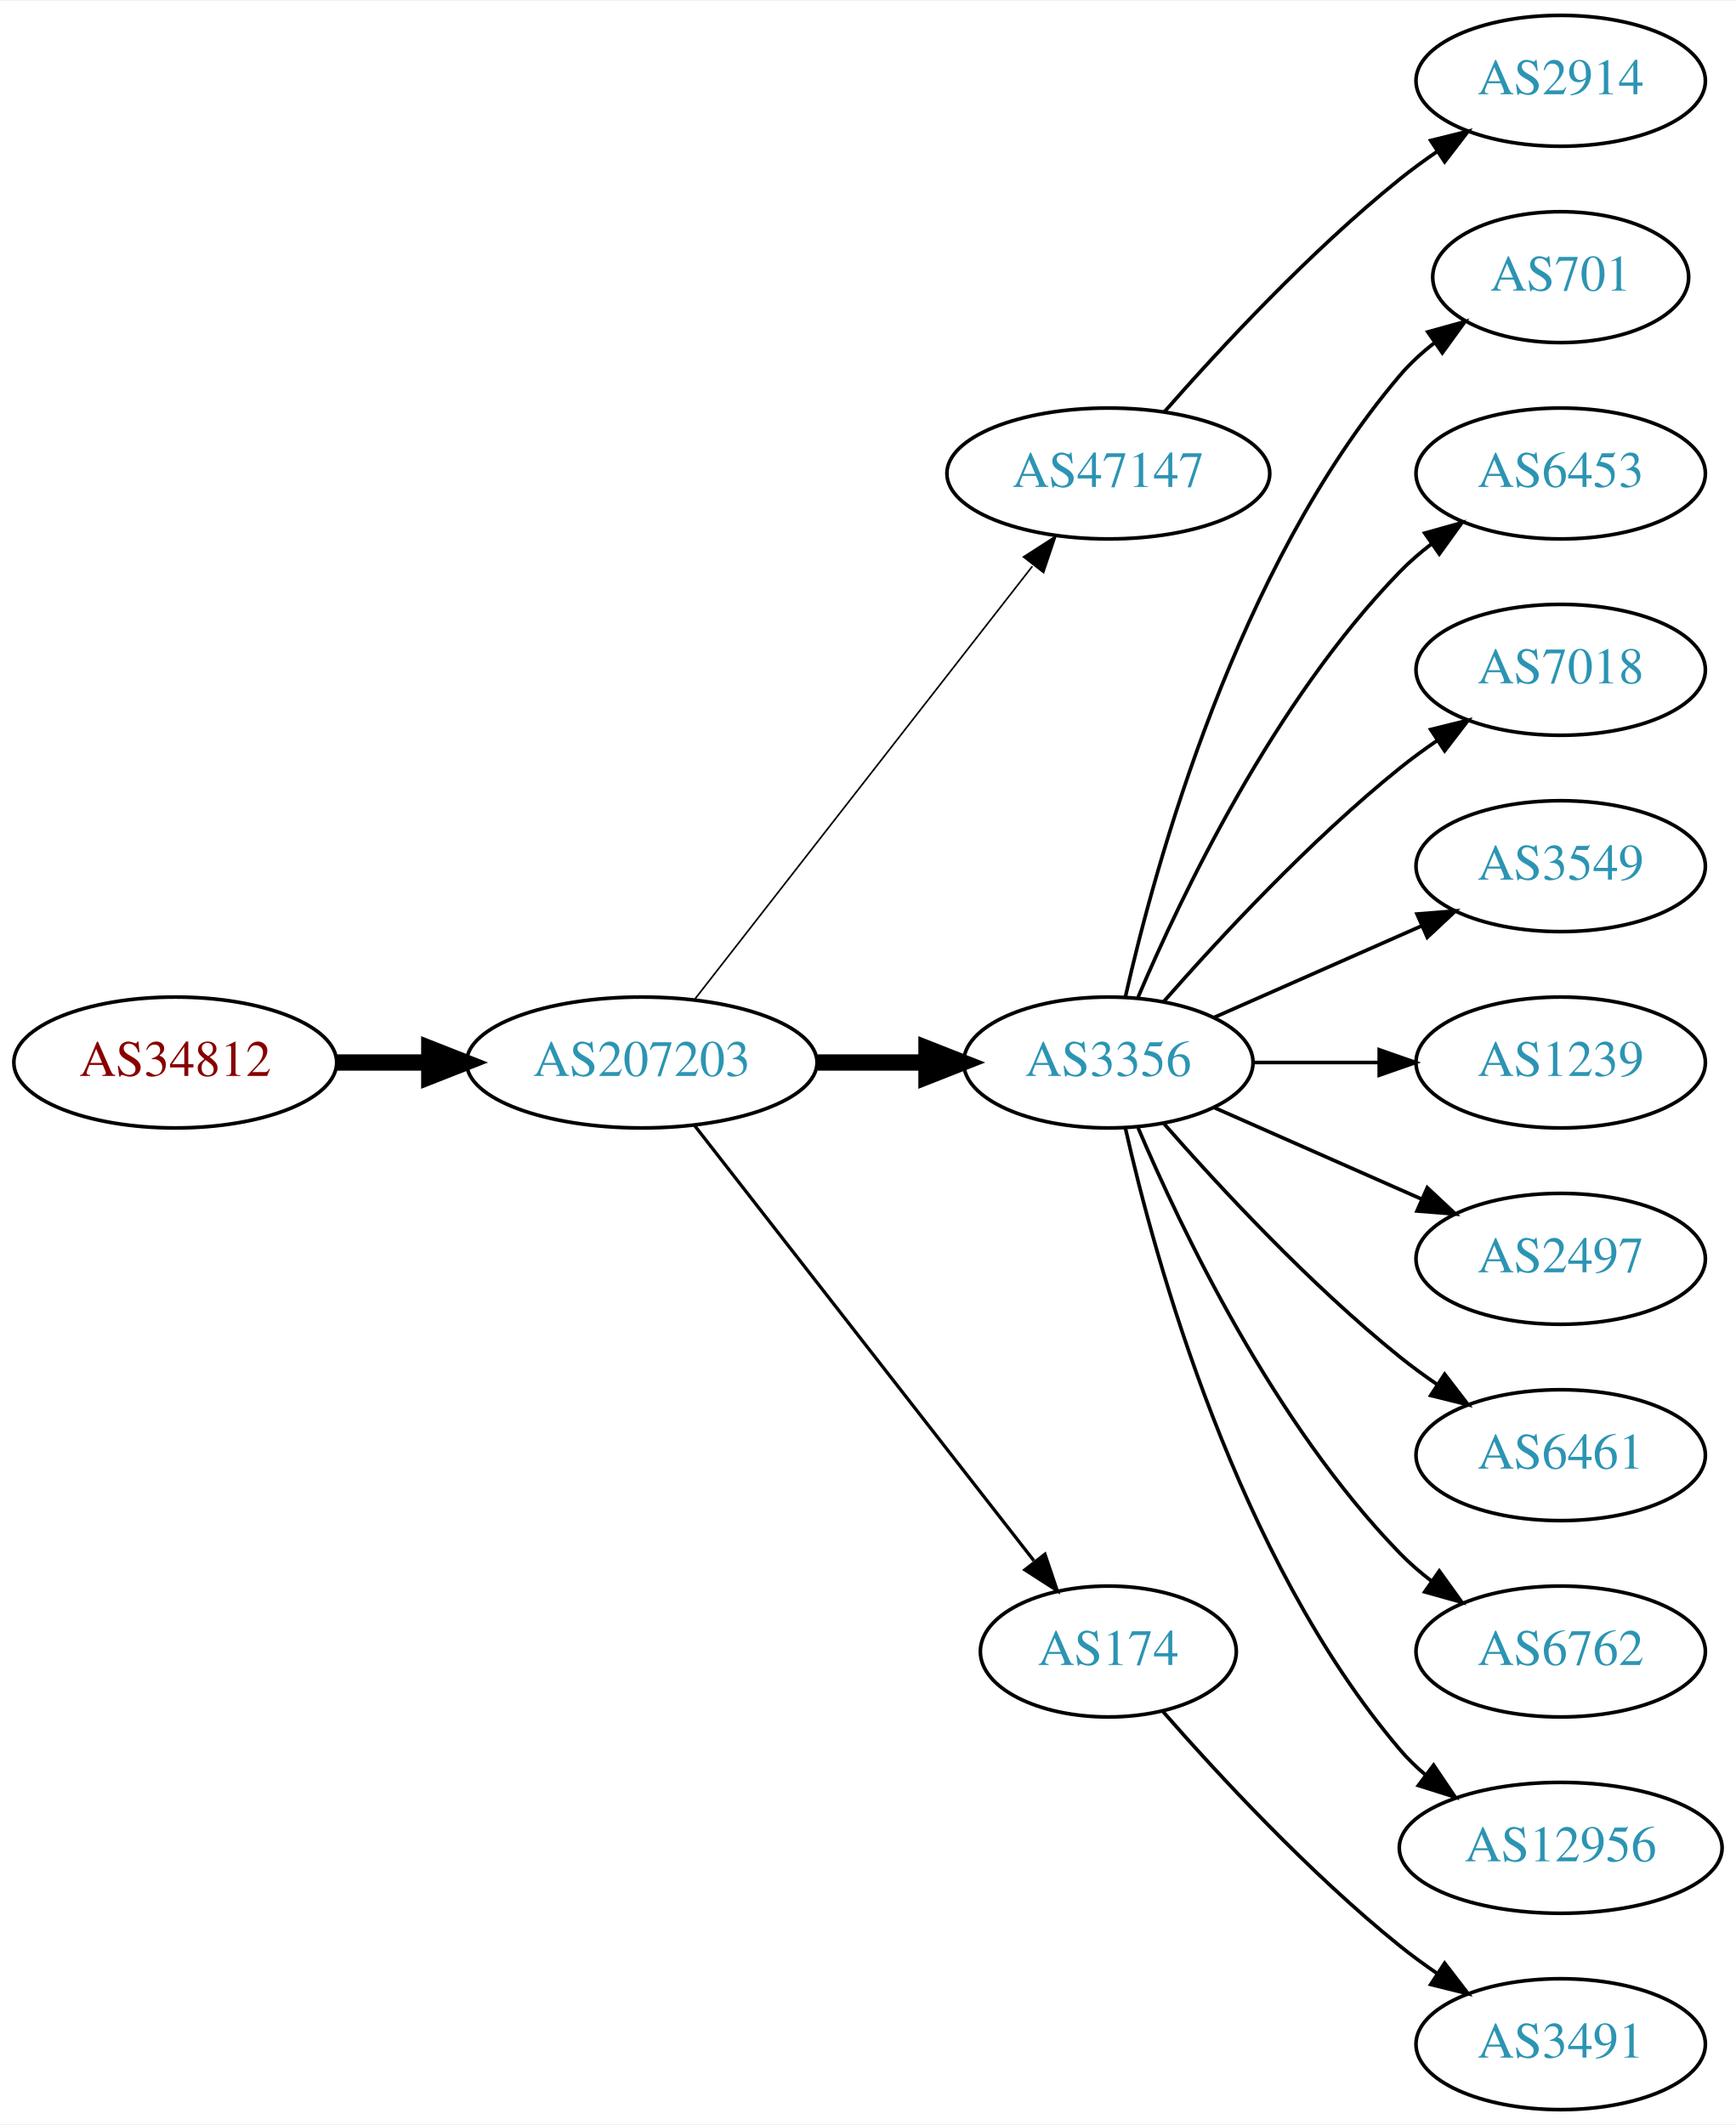
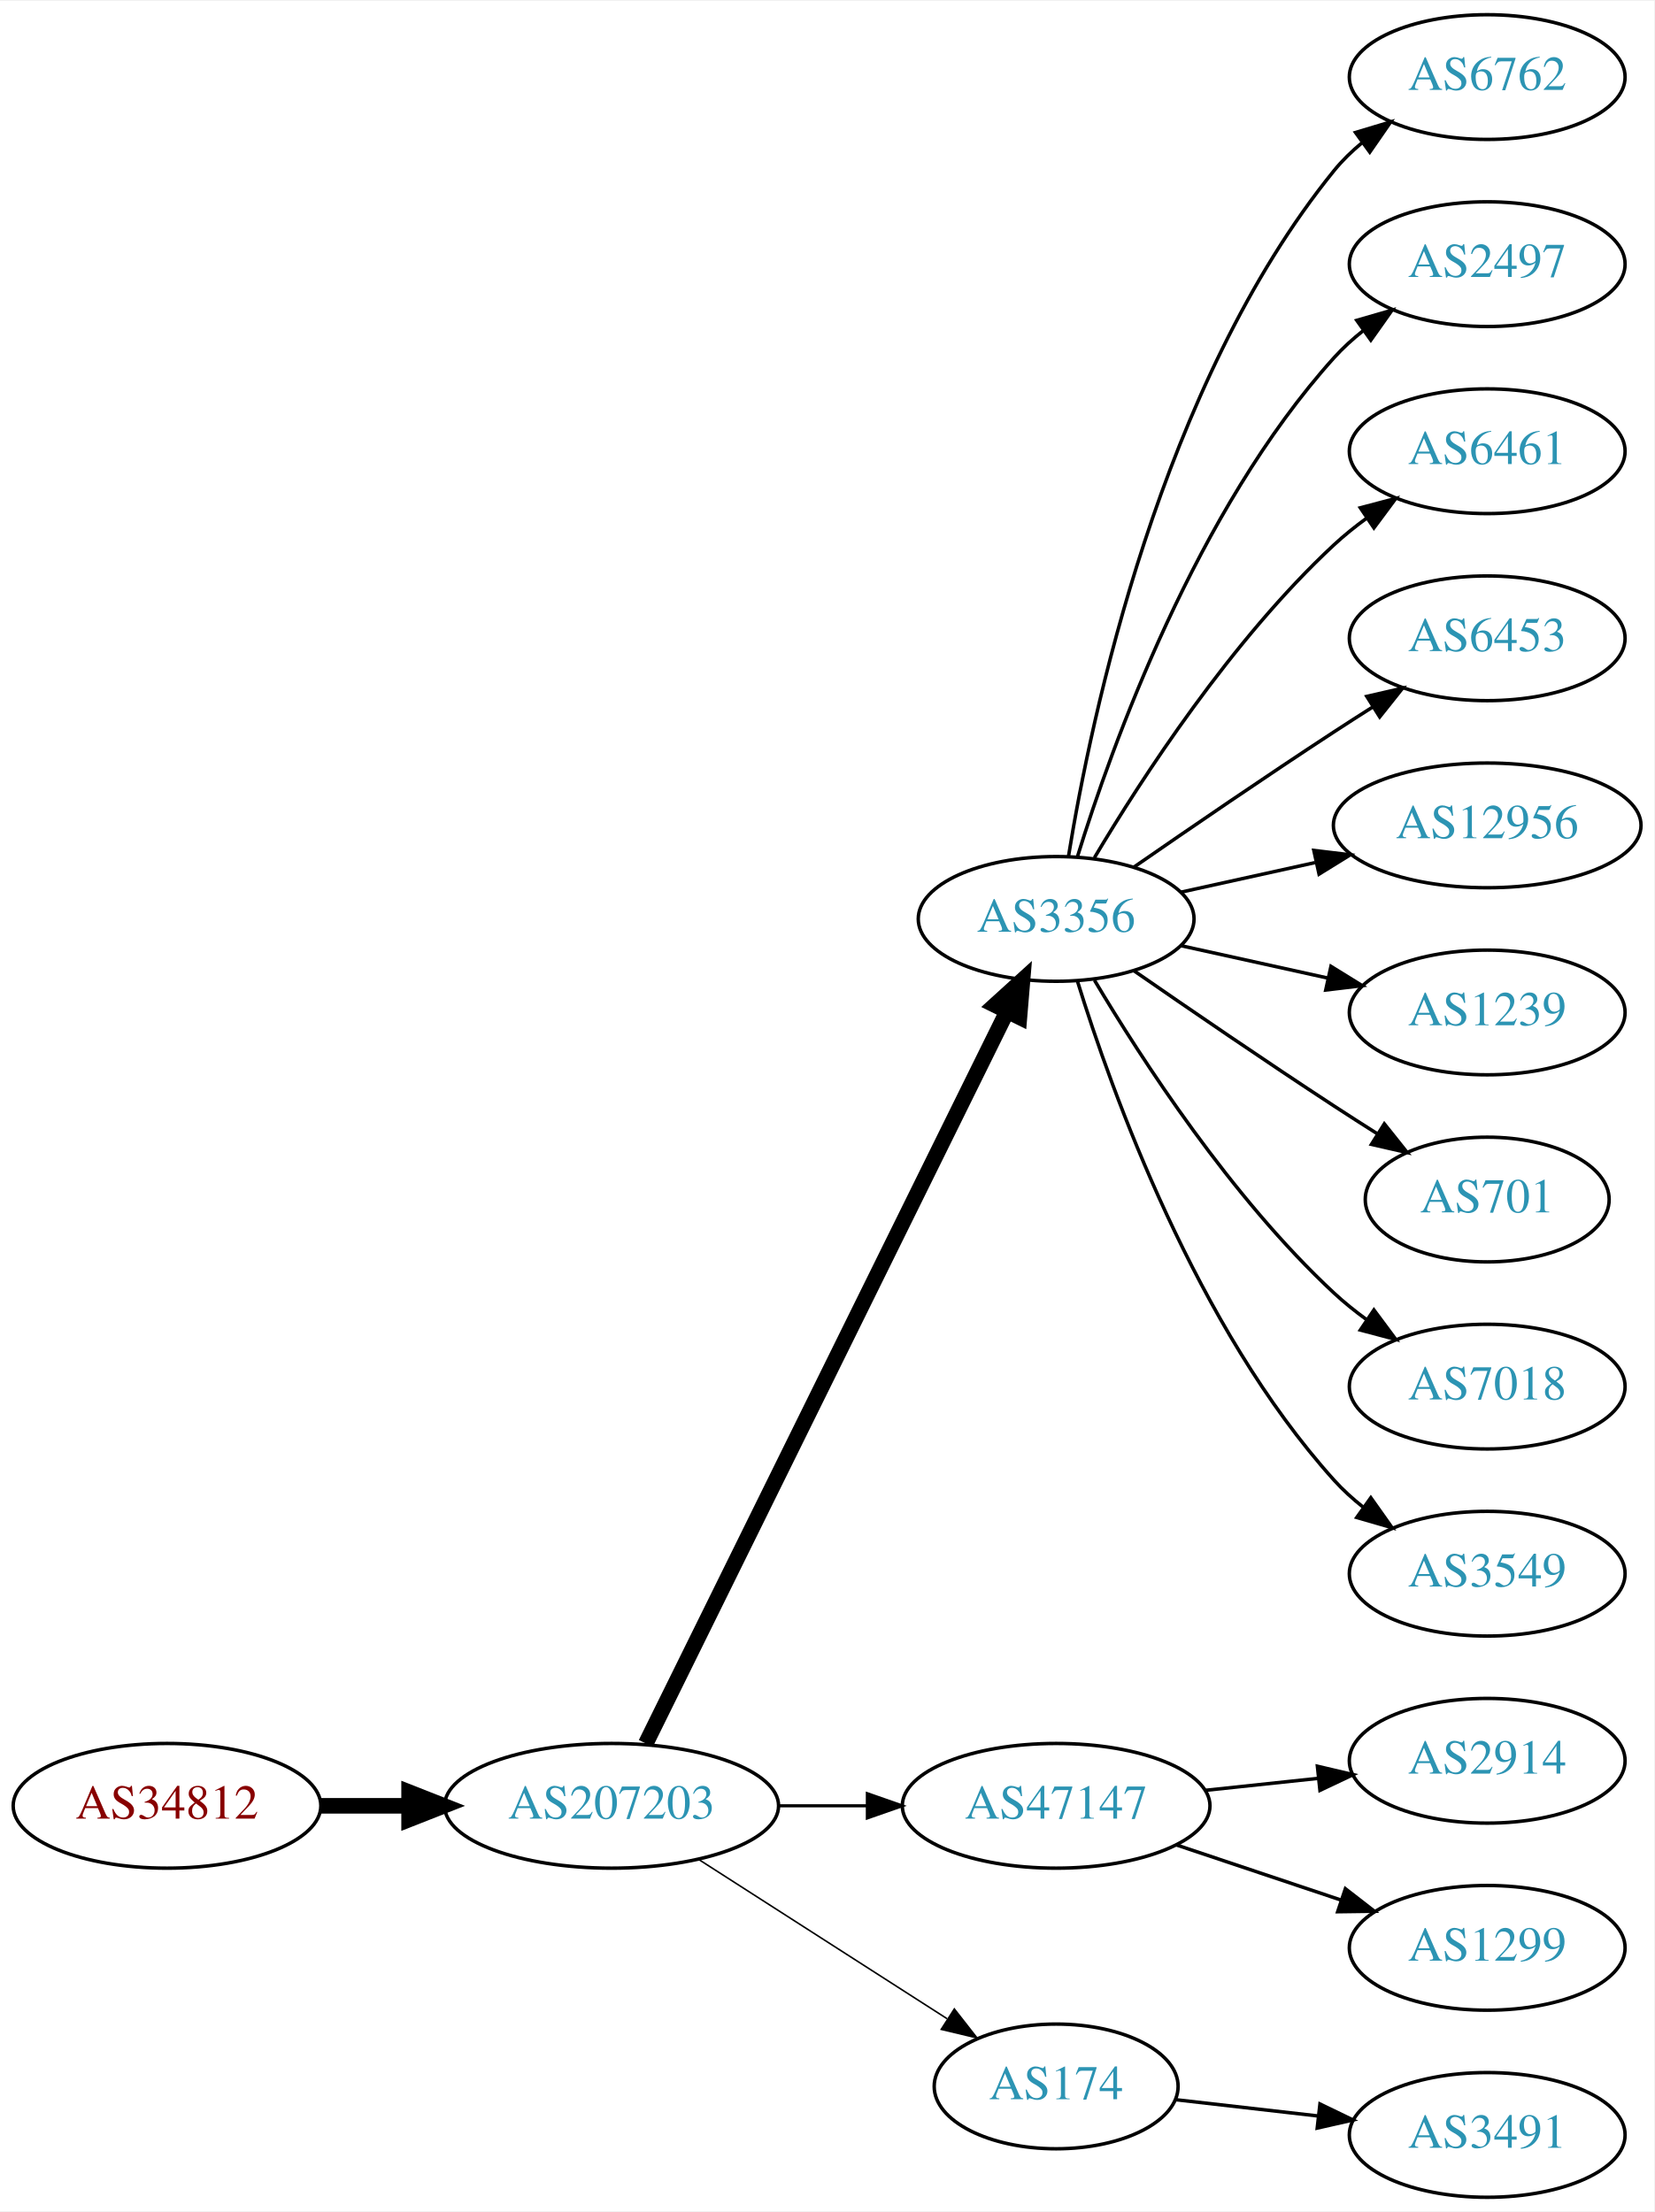
- <svg xmlns="http://www.w3.org/2000/svg" xmlns:xlink="http://www.w3.org/1999/xlink" width="477pt" height="584pt" viewBox="0.00 0.00 477.37 584.00">
-   <g id="graph0" class="graph" transform="scale(1 1) rotate(0) translate(4 580)">
-     <polygon fill="white" stroke="none" points="-4,4 -4,-580 473.368,-580 473.368,4 -4,4" />
+ <svg xmlns="http://www.w3.org/2000/svg" xmlns:xlink="http://www.w3.org/1999/xlink" width="477pt" height="638pt" viewBox="0.00 0.00 477.37 638.00">
+   <g id="graph0" class="graph" transform="scale(1 1) rotate(0) translate(4 634)">
+     <polygon fill="white" stroke="none" points="-4,4 -4,-634 473.368,-634 473.368,4 -4,4" />
    <g id="node1" class="node">
      <g id="a_node1">
        <a xlink:href="/asn/34812" xlink:title="AS34812 ~ euphoria GmbH [AT]">
-           <ellipse fill="#ffffff" stroke="black" cx="44.196" cy="-288" rx="44.393" ry="18" />
-           <text text-anchor="middle" x="44.196" y="-284.3" font-family="Times,serif" font-size="14.00" fill="#880000">AS34812</text>
+           <ellipse fill="#ffffff" stroke="black" cx="44.196" cy="-113" rx="44.393" ry="18" />
+           <text text-anchor="middle" x="44.196" y="-109.3" font-family="Times,serif" font-size="14.00" fill="#880000">AS34812</text>
        </a>
      </g>
    </g>
    <g id="node2" class="node">
      <g id="a_node2">
        <a xlink:href="/asn/207203" xlink:title="AS207203 ~ TIMEWARP IT Consulting GmbH [AT]">
-           <ellipse fill="#ffffff" stroke="black" cx="172.488" cy="-288" rx="48.192" ry="18" />
-           <text text-anchor="middle" x="172.488" y="-284.3" font-family="Times,serif" font-size="14.00" fill="#2c94b3">AS207203</text>
+           <ellipse fill="#ffffff" stroke="black" cx="172.488" cy="-113" rx="48.192" ry="18" />
+           <text text-anchor="middle" x="172.488" y="-109.3" font-family="Times,serif" font-size="14.00" fill="#2c94b3">AS207203</text>
        </a>
      </g>
    </g>
    <g id="edge1" class="edge">
-       <path fill="none" stroke="black" stroke-width="4.5" d="M88.659,-288C96.775,-288 105.373,-288 113.838,-288" />
-       <polygon fill="black" stroke="black" stroke-width="4.5" points="114.057,-291.938 124.057,-288 114.057,-284.063 114.057,-291.938" />
+       <path fill="none" stroke="black" stroke-width="4.5" d="M88.659,-113C96.775,-113 105.373,-113 113.838,-113" />
+       <polygon fill="black" stroke="black" stroke-width="4.5" points="114.057,-116.938 124.057,-113 114.057,-109.063 114.057,-116.938" />
    </g>
    <g id="node3" class="node">
      <g id="a_node3">
-         <a xlink:href="/asn/47147" xlink:title="AS47147 ~ ANEXIA Internetdienstleistungs GmbH [AT]">
-           <ellipse fill="#ffffff" stroke="black" cx="300.78" cy="-450" rx="44.393" ry="18" />
-           <text text-anchor="middle" x="300.78" y="-446.3" font-family="Times,serif" font-size="14.00" fill="#2c94b3">AS47147</text>
+         <a xlink:href="/asn/3356" xlink:title="AS3356 ~ Level 3 Parent, LLC [US]">
+           <ellipse fill="#ffffff" stroke="black" cx="300.78" cy="-369" rx="39.794" ry="18" />
+           <text text-anchor="middle" x="300.78" y="-365.3" font-family="Times,serif" font-size="14.00" fill="#2c94b3">AS3356</text>
        </a>
      </g>
    </g>
    <g id="edge2" class="edge">
-       <path fill="none" stroke="black" stroke-width="0.45" d="M187.003,-305.337C209.317,-333.96 253.966,-391.233 279.89,-424.486" />
-       <polygon fill="black" stroke="black" stroke-width="0.45" points="277.453,-427.053 286.361,-432.788 282.973,-422.749 277.453,-427.053" />
+       <path fill="none" stroke="black" stroke-width="4.5" d="M182.368,-131.001C204.251,-175.358 260.853,-290.093 286.636,-342.357" />
+       <polygon fill="black" stroke="black" stroke-width="4.5" points="283.121,-344.132 291.077,-351.358 290.184,-340.648 283.121,-344.132" />
    </g>
    <g id="node4" class="node">
      <g id="a_node4">
-         <a xlink:href="/asn/3356" xlink:title="AS3356 ~ Level 3 Parent, LLC [US]">
-           <ellipse fill="#ffffff" stroke="black" cx="300.78" cy="-288" rx="39.794" ry="18" />
-           <text text-anchor="middle" x="300.78" y="-284.3" font-family="Times,serif" font-size="14.00" fill="#2c94b3">AS3356</text>
+         <a xlink:href="/asn/47147" xlink:title="AS47147 ~ ANEXIA Internetdienstleistungs GmbH [AT]">
+           <ellipse fill="#ffffff" stroke="black" cx="300.78" cy="-113" rx="44.393" ry="18" />
+           <text text-anchor="middle" x="300.78" y="-109.3" font-family="Times,serif" font-size="14.00" fill="#2c94b3">AS47147</text>
        </a>
      </g>
    </g>
    <g id="edge3" class="edge">
-       <path fill="none" stroke="black" stroke-width="4.5" d="M220.874,-288C230.64,-288 240.943,-288 250.765,-288" />
-       <polygon fill="black" stroke="black" stroke-width="4.5" points="250.785,-291.938 260.785,-288 250.785,-284.063 250.785,-291.938" />
+       <path fill="none" stroke="black" stroke-width="0.9" d="M220.874,-113C229.134,-113 237.778,-113 246.191,-113" />
+       <polygon fill="black" stroke="black" stroke-width="0.9" points="246.297,-116.5 256.297,-113 246.296,-109.5 246.297,-116.5" />
    </g>
    <g id="node5" class="node">
      <g id="a_node5">
        <a xlink:href="/asn/174" xlink:title="AS174 ~ Cogent Communications [US]">
-           <ellipse fill="#ffffff" stroke="black" cx="300.78" cy="-126" rx="35.194" ry="18" />
-           <text text-anchor="middle" x="300.78" y="-122.3" font-family="Times,serif" font-size="14.00" fill="#2c94b3">AS174</text>
+           <ellipse fill="#ffffff" stroke="black" cx="300.78" cy="-32" rx="35.194" ry="18" />
+           <text text-anchor="middle" x="300.78" y="-28.3" font-family="Times,serif" font-size="14.00" fill="#2c94b3">AS174</text>
        </a>
      </g>
    </g>
    <g id="edge4" class="edge">
-       <path fill="none" stroke="black" stroke-width="0.9" d="M187.003,-270.663C209.434,-241.891 254.435,-184.166 280.295,-150.993" />
-       <polygon fill="black" stroke="black" stroke-width="0.9" points="283.352,-152.765 286.74,-142.727 277.831,-148.461 283.352,-152.765" />
+       <path fill="none" stroke="black" stroke-width="0.45" d="M197.54,-97.574C217.92,-84.503 247.256,-65.687 269.283,-51.56" />
+       <polygon fill="black" stroke="black" stroke-width="0.45" points="271.4,-54.36 277.928,-46.015 267.621,-48.468 271.4,-54.36" />
    </g>
    <g id="node6" class="node">
      <g id="a_node6">
-         <a xlink:href="/asn/2914" xlink:title="AS2914 ~ NTT America, Inc. [US]">
-           <ellipse fill="#ffffff" stroke="black" cx="425.172" cy="-558" rx="39.794" ry="18" />
-           <text text-anchor="middle" x="425.172" y="-554.3" font-family="Times,serif" font-size="14.00" fill="#2c94b3">AS2914</text>
+         <a xlink:href="/asn/6762" xlink:title="AS6762 ~ TELECOM ITALIA SPARKLE S.p.A. [IT]">
+           <ellipse fill="#ffffff" stroke="black" cx="425.172" cy="-612" rx="39.794" ry="18" />
+           <text text-anchor="middle" x="425.172" y="-608.3" font-family="Times,serif" font-size="14.00" fill="#2c94b3">AS6762</text>
        </a>
      </g>
    </g>
    <g id="edge5" class="edge">
-       <path fill="none" stroke="black" d="M316.213,-466.983C331.344,-484.229 356.308,-511.148 380.976,-531 384.231,-533.62 387.756,-536.192 391.341,-538.646" />
-       <polygon fill="black" stroke="black" points="389.429,-541.577 399.714,-544.121 393.26,-535.719 389.429,-541.577" />
+       <path fill="none" stroke="black" d="M304.36,-387.178C310.815,-426.997 330.887,-523.286 380.976,-585 383.344,-587.918 386.117,-590.612 389.094,-593.075" />
+       <polygon fill="black" stroke="black" points="387.17,-596.003 397.317,-599.052 391.286,-590.341 387.17,-596.003" />
    </g>
    <g id="node7" class="node">
      <g id="a_node7">
-         <a xlink:href="/asn/701" xlink:title="AS701 ~ UUNET [US]">
-           <ellipse fill="#ffffff" stroke="black" cx="425.172" cy="-504" rx="35.194" ry="18" />
-           <text text-anchor="middle" x="425.172" y="-500.3" font-family="Times,serif" font-size="14.00" fill="#2c94b3">AS701</text>
+         <a xlink:href="/asn/2497" xlink:title="AS2497 ~ Internet Initiative Japan Inc. [JP]">
+           <ellipse fill="#ffffff" stroke="black" cx="425.172" cy="-558" rx="39.794" ry="18" />
+           <text text-anchor="middle" x="425.172" y="-554.3" font-family="Times,serif" font-size="14.00" fill="#2c94b3">AS2497</text>
        </a>
      </g>
    </g>
    <g id="edge6" class="edge">
-       <path fill="none" stroke="black" d="M305.474,-306.075C313.613,-342.148 336.046,-424.14 380.976,-477 383.746,-480.26 387.012,-483.252 390.488,-485.961" />
-       <polygon fill="black" stroke="black" points="388.631,-488.932 398.841,-491.761 392.623,-483.182 388.631,-488.932" />
+       <path fill="none" stroke="black" d="M306.918,-386.94C316.82,-418.979 341.158,-486.812 380.976,-531 383.492,-533.792 386.363,-536.401 389.402,-538.812" />
+       <polygon fill="black" stroke="black" points="387.531,-541.776 397.71,-544.715 391.586,-536.07 387.531,-541.776" />
    </g>
    <g id="node8" class="node">
      <g id="a_node8">
+         <a xlink:href="/asn/6461" xlink:title="AS6461 ~ Zayo Bandwidth [US]">
+           <ellipse fill="#ffffff" stroke="black" cx="425.172" cy="-504" rx="39.794" ry="18" />
+           <text text-anchor="middle" x="425.172" y="-500.3" font-family="Times,serif" font-size="14.00" fill="#2c94b3">AS6461</text>
+         </a>
+       </g>
+     </g>
+     <g id="edge7" class="edge">
+       <path fill="none" stroke="black" d="M311.826,-386.671C325.397,-409.472 351.329,-449.472 380.976,-477 383.882,-479.699 387.096,-482.28 390.42,-484.703" />
+       <polygon fill="black" stroke="black" points="388.555,-487.667 398.798,-490.375 392.479,-481.87 388.555,-487.667" />
+     </g>
+     <g id="node9" class="node">
+       <g id="a_node9">
        <a xlink:href="/asn/6453" xlink:title="AS6453 ~ TATA COMMUNICATIONS (AMERICA) INC [US]">
          <ellipse fill="#ffffff" stroke="black" cx="425.172" cy="-450" rx="39.794" ry="18" />
          <text text-anchor="middle" x="425.172" y="-446.3" font-family="Times,serif" font-size="14.00" fill="#2c94b3">AS6453</text>
        </a>
      </g>
    </g>
-     <g id="edge7" class="edge">
-       <path fill="none" stroke="black" d="M308.97,-305.975C320.737,-333.682 346.312,-387.348 380.976,-423 383.596,-425.695 386.537,-428.239 389.619,-430.608" />
-       <polygon fill="black" stroke="black" points="387.786,-433.597 397.988,-436.455 391.795,-427.859 387.786,-433.597" />
-     </g>
-     <g id="node9" class="node">
-       <g id="a_node9">
-         <a xlink:href="/asn/7018" xlink:title="AS7018 ~ AT&amp;T Services, Inc. [US]">
-           <ellipse fill="#ffffff" stroke="black" cx="425.172" cy="-396" rx="39.794" ry="18" />
-           <text text-anchor="middle" x="425.172" y="-392.3" font-family="Times,serif" font-size="14.00" fill="#2c94b3">AS7018</text>
-         </a>
-       </g>
-     </g>
    <g id="edge8" class="edge">
-       <path fill="none" stroke="black" d="M315.932,-304.663C331.034,-321.894 356.155,-349.024 380.976,-369 384.231,-371.62 387.756,-374.192 391.341,-376.646" />
-       <polygon fill="black" stroke="black" points="389.429,-379.577 399.714,-382.121 393.26,-373.719 389.429,-379.577" />
+       <path fill="none" stroke="black" d="M323.137,-383.901C338.988,-394.877 361.191,-410.079 380.976,-423 384.558,-425.339 388.328,-427.759 392.089,-430.144" />
+       <polygon fill="black" stroke="black" points="390.422,-433.231 400.749,-435.596 394.151,-427.307 390.422,-433.231" />
    </g>
    <g id="node10" class="node">
      <g id="a_node10">
-         <a xlink:href="/asn/3549" xlink:title="AS3549 ~ Level 3 Parent, LLC [US]">
-           <ellipse fill="#ffffff" stroke="black" cx="425.172" cy="-342" rx="39.794" ry="18" />
-           <text text-anchor="middle" x="425.172" y="-338.3" font-family="Times,serif" font-size="14.00" fill="#2c94b3">AS3549</text>
+         <a xlink:href="/asn/12956" xlink:title="AS12956 ~ TELXIUS [ES]">
+           <ellipse fill="#ffffff" stroke="black" cx="425.172" cy="-396" rx="44.393" ry="18" />
+           <text text-anchor="middle" x="425.172" y="-392.3" font-family="Times,serif" font-size="14.00" fill="#2c94b3">AS12956</text>
        </a>
      </g>
    </g>
    <g id="edge9" class="edge">
-       <path fill="none" stroke="black" d="M329.859,-300.389C346.807,-307.866 368.604,-317.483 386.974,-325.588" />
-       <polygon fill="black" stroke="black" points="385.661,-328.834 396.223,-329.669 388.487,-322.43 385.661,-328.834" />
+       <path fill="none" stroke="black" d="M336.852,-376.737C348.892,-379.393 362.592,-382.415 375.513,-385.266" />
+       <polygon fill="black" stroke="black" points="375.142,-388.768 385.661,-387.505 376.65,-381.932 375.142,-388.768" />
    </g>
    <g id="node11" class="node">
      <g id="a_node11">
        <a xlink:href="/asn/1239" xlink:title="AS1239 ~ Sprint [US]">
-           <ellipse fill="#ffffff" stroke="black" cx="425.172" cy="-288" rx="39.794" ry="18" />
-           <text text-anchor="middle" x="425.172" y="-284.3" font-family="Times,serif" font-size="14.00" fill="#2c94b3">AS1239</text>
+           <ellipse fill="#ffffff" stroke="black" cx="425.172" cy="-342" rx="39.794" ry="18" />
+           <text text-anchor="middle" x="425.172" y="-338.3" font-family="Times,serif" font-size="14.00" fill="#2c94b3">AS1239</text>
        </a>
      </g>
    </g>
    <g id="edge10" class="edge">
-       <path fill="none" stroke="black" d="M340.505,-288C351.444,-288 363.494,-288 374.961,-288" />
-       <polygon fill="black" stroke="black" points="375.278,-291.5 385.278,-288 375.278,-284.5 375.278,-291.5" />
+       <path fill="none" stroke="black" d="M336.852,-361.263C350.04,-358.354 365.219,-355.005 379.185,-351.924" />
+       <polygon fill="black" stroke="black" points="380.083,-355.31 389.094,-349.738 378.575,-348.475 380.083,-355.31" />
    </g>
    <g id="node12" class="node">
      <g id="a_node12">
-         <a xlink:href="/asn/2497" xlink:title="AS2497 ~ Internet Initiative Japan Inc. [JP]">
-           <ellipse fill="#ffffff" stroke="black" cx="425.172" cy="-234" rx="39.794" ry="18" />
-           <text text-anchor="middle" x="425.172" y="-230.3" font-family="Times,serif" font-size="14.00" fill="#2c94b3">AS2497</text>
+         <a xlink:href="/asn/701" xlink:title="AS701 ~ UUNET [US]">
+           <ellipse fill="#ffffff" stroke="black" cx="425.172" cy="-288" rx="35.194" ry="18" />
+           <text text-anchor="middle" x="425.172" y="-284.3" font-family="Times,serif" font-size="14.00" fill="#2c94b3">AS701</text>
        </a>
      </g>
    </g>
    <g id="edge11" class="edge">
-       <path fill="none" stroke="black" d="M329.859,-275.611C346.807,-268.134 368.604,-258.517 386.974,-250.412" />
-       <polygon fill="black" stroke="black" points="388.487,-253.57 396.223,-246.331 385.661,-247.166 388.487,-253.57" />
+       <path fill="none" stroke="black" d="M323.137,-354.099C338.988,-343.123 361.191,-327.921 380.976,-315 385.021,-312.358 389.306,-309.615 393.545,-306.933" />
+       <polygon fill="black" stroke="black" points="395.482,-309.85 402.09,-301.568 391.76,-303.921 395.482,-309.85" />
    </g>
    <g id="node13" class="node">
      <g id="a_node13">
-         <a xlink:href="/asn/6461" xlink:title="AS6461 ~ Zayo Bandwidth [US]">
-           <ellipse fill="#ffffff" stroke="black" cx="425.172" cy="-180" rx="39.794" ry="18" />
-           <text text-anchor="middle" x="425.172" y="-176.3" font-family="Times,serif" font-size="14.00" fill="#2c94b3">AS6461</text>
+         <a xlink:href="/asn/7018" xlink:title="AS7018 ~ AT&amp;T Services, Inc. [US]">
+           <ellipse fill="#ffffff" stroke="black" cx="425.172" cy="-234" rx="39.794" ry="18" />
+           <text text-anchor="middle" x="425.172" y="-230.3" font-family="Times,serif" font-size="14.00" fill="#2c94b3">AS7018</text>
        </a>
      </g>
    </g>
    <g id="edge12" class="edge">
-       <path fill="none" stroke="black" d="M315.932,-271.337C331.034,-254.106 356.155,-226.976 380.976,-207 384.231,-204.38 387.756,-201.808 391.341,-199.354" />
-       <polygon fill="black" stroke="black" points="393.26,-202.281 399.714,-193.879 389.429,-196.423 393.26,-202.281" />
+       <path fill="none" stroke="black" d="M311.826,-351.329C325.397,-328.528 351.329,-288.528 380.976,-261 383.882,-258.301 387.096,-255.72 390.42,-253.297" />
+       <polygon fill="black" stroke="black" points="392.479,-256.13 398.798,-247.625 388.555,-250.333 392.479,-256.13" />
    </g>
    <g id="node14" class="node">
      <g id="a_node14">
-         <a xlink:href="/asn/6762" xlink:title="AS6762 ~ TELECOM ITALIA SPARKLE S.p.A. [IT]">
-           <ellipse fill="#ffffff" stroke="black" cx="425.172" cy="-126" rx="39.794" ry="18" />
-           <text text-anchor="middle" x="425.172" y="-122.3" font-family="Times,serif" font-size="14.00" fill="#2c94b3">AS6762</text>
+         <a xlink:href="/asn/3549" xlink:title="AS3549 ~ Level 3 Parent, LLC [US]">
+           <ellipse fill="#ffffff" stroke="black" cx="425.172" cy="-180" rx="39.794" ry="18" />
+           <text text-anchor="middle" x="425.172" y="-176.3" font-family="Times,serif" font-size="14.00" fill="#2c94b3">AS3549</text>
        </a>
      </g>
    </g>
    <g id="edge13" class="edge">
-       <path fill="none" stroke="black" d="M308.97,-270.025C320.737,-242.318 346.312,-188.652 380.976,-153 383.596,-150.305 386.537,-147.761 389.619,-145.392" />
-       <polygon fill="black" stroke="black" points="391.795,-148.141 397.988,-139.545 387.786,-142.403 391.795,-148.141" />
+       <path fill="none" stroke="black" d="M306.918,-351.06C316.82,-319.021 341.158,-251.188 380.976,-207 383.492,-204.208 386.363,-201.599 389.402,-199.188" />
+       <polygon fill="black" stroke="black" points="391.586,-201.93 397.71,-193.285 387.531,-196.224 391.586,-201.93" />
    </g>
    <g id="node15" class="node">
      <g id="a_node15">
-         <a xlink:href="/asn/12956" xlink:title="AS12956 ~ TELXIUS [ES]">
-           <ellipse fill="#ffffff" stroke="black" cx="425.172" cy="-72" rx="44.393" ry="18" />
-           <text text-anchor="middle" x="425.172" y="-68.3" font-family="Times,serif" font-size="14.00" fill="#2c94b3">AS12956</text>
+         <a xlink:href="/asn/2914" xlink:title="AS2914 ~ NTT America, Inc. [US]">
+           <ellipse fill="#ffffff" stroke="black" cx="425.172" cy="-126" rx="39.794" ry="18" />
+           <text text-anchor="middle" x="425.172" y="-122.3" font-family="Times,serif" font-size="14.00" fill="#2c94b3">AS2914</text>
        </a>
      </g>
    </g>
    <g id="edge14" class="edge">
-       <path fill="none" stroke="black" d="M305.474,-269.925C313.613,-233.852 336.046,-151.86 380.976,-99 383.095,-96.507 385.504,-94.17 388.075,-91.997" />
-       <polygon fill="black" stroke="black" points="390.223,-94.761 396.144,-85.975 386.036,-89.151 390.223,-94.761" />
+       <path fill="none" stroke="black" d="M343.9,-117.474C354.38,-118.587 365.69,-119.788 376.419,-120.928" />
+       <polygon fill="black" stroke="black" points="376.169,-124.421 386.483,-121.997 376.908,-117.46 376.169,-124.421" />
    </g>
    <g id="node16" class="node">
      <g id="a_node16">
+         <a xlink:href="/asn/1299" xlink:title="AS1299 ~ Telia Carrier [EU]">
+           <ellipse fill="#ffffff" stroke="black" cx="425.172" cy="-72" rx="39.794" ry="18" />
+           <text text-anchor="middle" x="425.172" y="-68.3" font-family="Times,serif" font-size="14.00" fill="#2c94b3">AS1299</text>
+         </a>
+       </g>
+     </g>
+     <g id="edge15" class="edge">
+       <path fill="none" stroke="black" d="M335.548,-101.688C350.175,-96.788 367.437,-91.005 382.823,-85.852" />
+       <polygon fill="black" stroke="black" points="384.245,-89.066 392.616,-82.571 382.022,-82.429 384.245,-89.066" />
+     </g>
+     <g id="node17" class="node">
+       <g id="a_node17">
        <a xlink:href="/asn/3491" xlink:title="AS3491 ~ PCCW Global, Inc. [US]">
          <ellipse fill="#ffffff" stroke="black" cx="425.172" cy="-18" rx="39.794" ry="18" />
          <text text-anchor="middle" x="425.172" y="-14.3" font-family="Times,serif" font-size="14.00" fill="#2c94b3">AS3491</text>
        </a>
      </g>
    </g>
-     <g id="edge15" class="edge">
-       <path fill="none" stroke="black" d="M315.653,-109.655C330.723,-92.441 356.001,-65.099 380.976,-45 384.231,-42.38 387.756,-39.808 391.341,-37.354" />
-       <polygon fill="black" stroke="black" points="393.26,-40.281 399.714,-31.879 389.429,-34.423 393.26,-40.281" />
+     <g id="edge16" class="edge">
+       <path fill="none" stroke="black" d="M335.224,-28.174C347.858,-26.729 362.494,-25.055 376.2,-23.487" />
+       <polygon fill="black" stroke="black" points="376.914,-26.929 386.451,-22.315 376.118,-19.974 376.914,-26.929" />
    </g>
  </g>
</svg>
